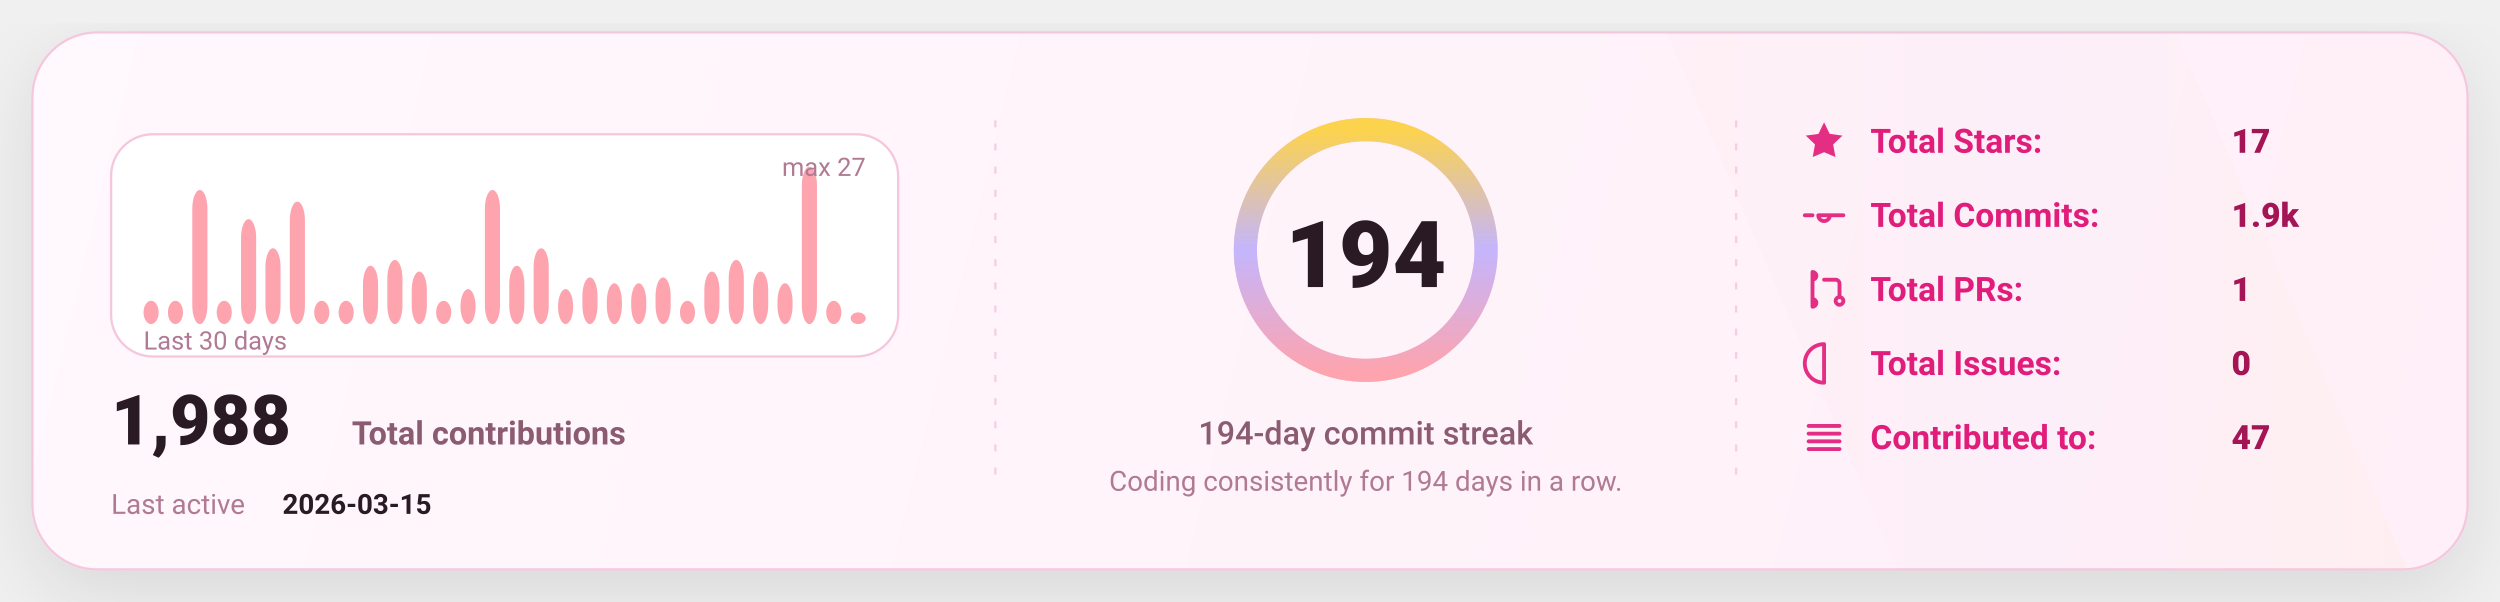
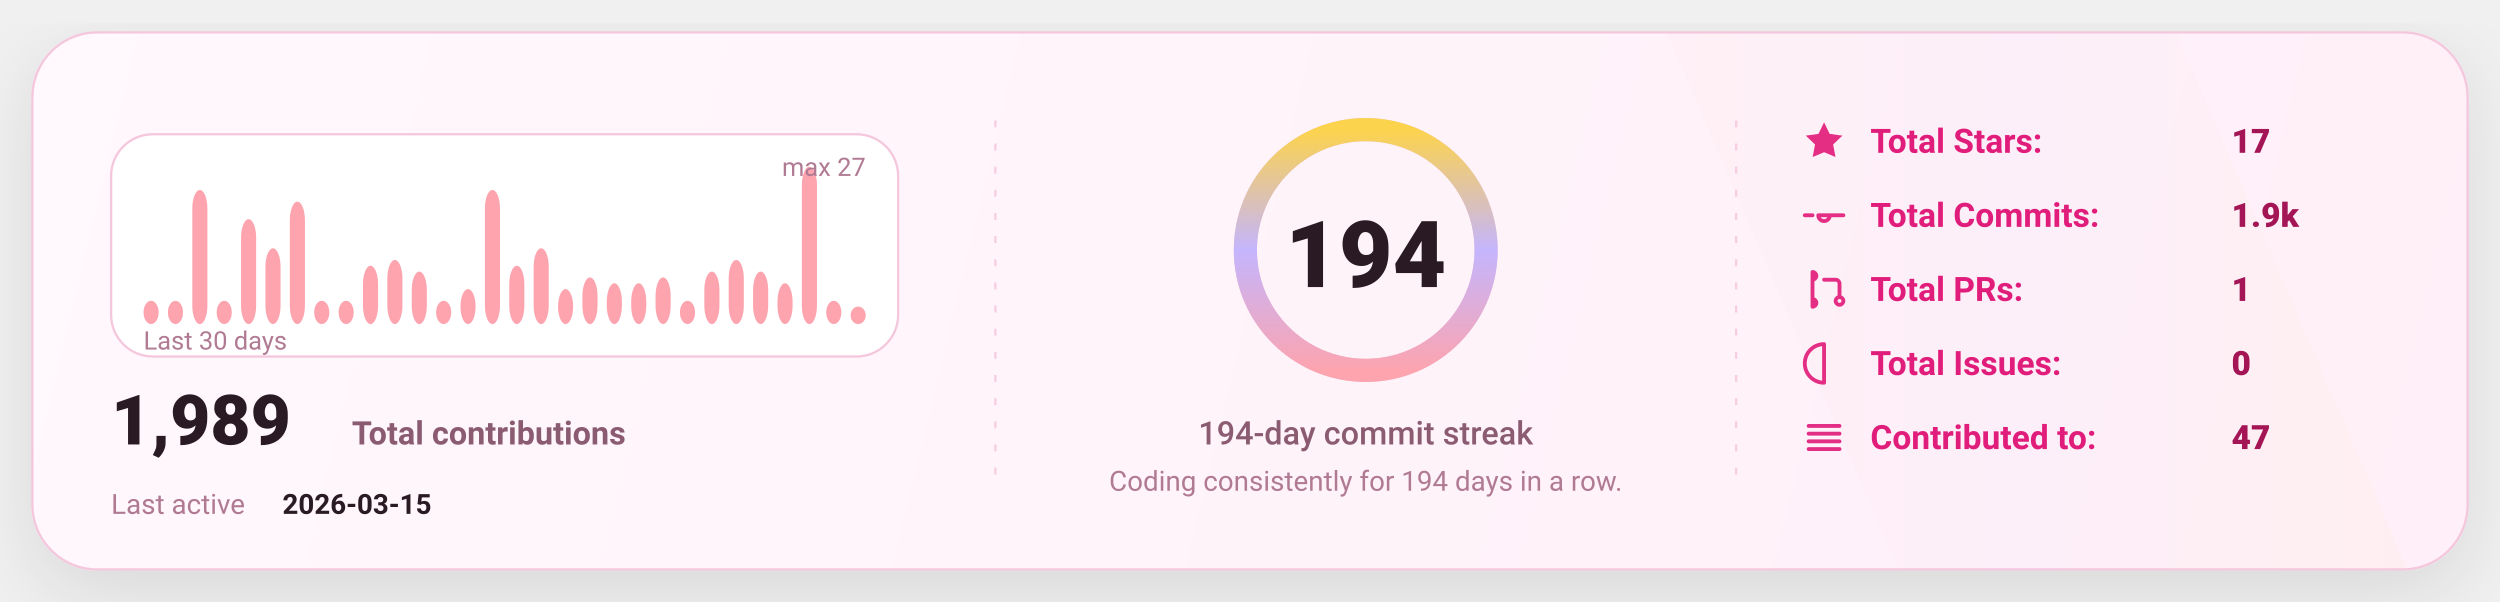
<svg xmlns="http://www.w3.org/2000/svg" width="1080" height="260" viewBox="0 0 1080 260" fill="none" role="img" aria-label="GitHub stats card">
  <defs>
    <linearGradient id="bg" x1="0" y1="0" x2="1080" y2="260" gradientUnits="userSpaceOnUse">
      <stop stop-color="#FFF8FC" />
      <stop offset="1" stop-color="#FFEFF8" />
    </linearGradient>
    <linearGradient id="accent" x1="0" y1="0" x2="1" y2="0">
      <stop offset="0" stop-color="#FDA4AF" />
      <stop offset="0.5" stop-color="#C4B5FD" />
      <stop offset="1" stop-color="#FCD34D" />
    </linearGradient>
    <linearGradient id="chartFill" x1="0" y1="0" x2="0" y2="1">
      <stop stop-color="#FDA4AF" stop-opacity="0.18" />
      <stop offset="1" stop-color="#FDA4AF" stop-opacity="0" />
    </linearGradient>
    <filter id="shadow" x="-20%" y="-20%" width="140%" height="140%">
      <feDropShadow dx="0" dy="10" stdDeviation="16" flood-color="#000000" flood-opacity="0.1" />
    </filter>
    <style>
      text { font-family: "Comic Sans MS","Trebuchet MS","Segoe UI",system-ui,-apple-system,Roboto,Helvetica,Arial,sans-serif; dominant-baseline: alphabetic; }
    </style>
  </defs>
  <rect x="14" y="14" width="1052" height="232" rx="28" fill="url(#bg)" stroke="#F4C7DD" stroke-width="1" filter="url(#shadow)" />
  <path d="M720 14     L940 14     L1040 246     L820 246 Z" fill="url(#accent)" opacity="0.04" />
  <line x1="430" y1="52" x2="430" y2="208" stroke="#F4C7DD" stroke-width="1" stroke-dasharray="3 7" opacity="0.85" />
  <line x1="430" y1="52" x2="430" y2="208" stroke="url(#accent)" stroke-width="1.4" stroke-dasharray="2 7" opacity="0.65" />
  <line x1="750" y1="52" x2="750" y2="208" stroke="#F4C7DD" stroke-width="1" stroke-dasharray="3 7" opacity="0.85" />
  <line x1="750" y1="52" x2="750" y2="208" stroke="url(#accent)" stroke-width="1.4" stroke-dasharray="2 7" opacity="0.65" />
  <g transform="translate(48,58)">
    <rect x="0" y="0" width="340" height="96" rx="18" fill="#FFFFFF" stroke="#F4C7DD" />
    <rect x="14.00" y="71.93" width="6.53" height="10.07" rx="8.00" fill="#FDA4AF" />
    <rect x="24.53" y="71.93" width="6.53" height="10.07" rx="8.00" fill="#FDA4AF" />
    <rect x="35.07" y="24.07" width="6.53" height="57.93" rx="8.00" fill="#FDA4AF" />
    <rect x="45.60" y="71.93" width="6.53" height="10.07" rx="8.00" fill="#FDA4AF" />
    <rect x="56.13" y="36.67" width="6.53" height="45.33" rx="8.00" fill="#FDA4AF" />
    <rect x="66.67" y="49.26" width="6.53" height="32.74" rx="8.00" fill="#FDA4AF" />
    <rect x="77.20" y="29.11" width="6.53" height="52.89" rx="8.00" fill="#FDA4AF" />
    <rect x="87.73" y="71.93" width="6.53" height="10.07" rx="8.00" fill="#FDA4AF" />
    <rect x="98.27" y="71.93" width="6.53" height="10.07" rx="8.00" fill="#FDA4AF" />
    <rect x="108.80" y="56.81" width="6.53" height="25.19" rx="8.00" fill="#FDA4AF" />
    <rect x="119.33" y="54.30" width="6.53" height="27.70" rx="8.00" fill="#FDA4AF" />
    <rect x="129.87" y="59.33" width="6.53" height="22.67" rx="8.00" fill="#FDA4AF" />
    <rect x="140.40" y="71.93" width="6.53" height="10.07" rx="8.00" fill="#FDA4AF" />
    <rect x="150.93" y="66.89" width="6.53" height="15.11" rx="8.00" fill="#FDA4AF" />
    <rect x="161.47" y="24.07" width="6.53" height="57.93" rx="8.00" fill="#FDA4AF" />
    <rect x="172.00" y="56.81" width="6.53" height="25.19" rx="8.00" fill="#FDA4AF" />
    <rect x="182.53" y="49.26" width="6.53" height="32.74" rx="8.00" fill="#FDA4AF" />
    <rect x="193.07" y="66.89" width="6.53" height="15.11" rx="8.00" fill="#FDA4AF" />
    <rect x="203.60" y="61.85" width="6.53" height="20.15" rx="8.00" fill="#FDA4AF" />
    <rect x="214.13" y="64.37" width="6.53" height="17.63" rx="8.00" fill="#FDA4AF" />
    <rect x="224.67" y="64.37" width="6.53" height="17.63" rx="8.00" fill="#FDA4AF" />
    <rect x="235.20" y="61.85" width="6.53" height="20.15" rx="8.00" fill="#FDA4AF" />
    <rect x="245.73" y="71.93" width="6.53" height="10.07" rx="8.00" fill="#FDA4AF" />
    <rect x="256.27" y="59.33" width="6.53" height="22.67" rx="8.00" fill="#FDA4AF" />
    <rect x="266.80" y="54.30" width="6.53" height="27.70" rx="8.00" fill="#FDA4AF" />
    <rect x="277.33" y="59.33" width="6.53" height="22.67" rx="8.00" fill="#FDA4AF" />
    <rect x="287.87" y="64.37" width="6.53" height="17.63" rx="8.00" fill="#FDA4AF" />
    <rect x="298.40" y="14.00" width="6.53" height="68.00" rx="8.00" fill="#FDA4AF" />
    <rect x="308.93" y="71.93" width="6.53" height="10.07" rx="8.00" fill="#FDA4AF" />
-     <rect x="319.47" y="76.96" width="6.53" height="5.04" rx="8.00" fill="#FDA4AF" />
+     <rect x="319.47" y="74.44" width="6.53" height="7.56" rx="8.00" fill="#FDA4AF" />
    <text x="14" y="93.00" fill="#B07A93" font-size="11">
      Last 30 days
    </text>
    <text x="326.00" y="18" text-anchor="end" fill="#B07A93" font-size="11">
      max 27
    </text>
    <g transform="translate(0,134)">
      <text x="0" y="0" fill="#2A1A23" font-size="30" font-weight="820">
-         1,988
+         1,989
      </text>
      <text x="104" y="0" fill="#8B5B72" font-size="14" font-weight="650">
        Total contributions
      </text>
      <text x="0" y="30" fill="#B07A93" font-size="12">
        Last active
      </text>
      <text x="74" y="30" fill="#2A1A23" font-size="12" font-weight="700">
        2026-03-15
      </text>
    </g>
  </g>
  <g>
    <circle cx="590" cy="108" r="52" stroke="#F4C7DD" stroke-width="10" />
    <circle cx="590" cy="108" r="52" stroke="url(#accent)" stroke-width="10" stroke-linecap="round" stroke-dasharray="326.73 326.73" transform="rotate(-90 590 108)" />
    <text x="590" y="124.00" text-anchor="middle" fill="#2A1A23" font-size="40" font-weight="900">
      194
    </text>
    <text x="590" y="192.00" text-anchor="middle" fill="#8B5B72" font-size="14" font-weight="450">
      194-day commit streak
    </text>
    <text x="590" y="212.00" text-anchor="middle" fill="#B07A93" font-size="12" font-weight="420">
      Coding consistently for 194 days in a row.
    </text>
  </g>
  <g transform="translate(778,66)">
    <g transform="translate(0,0)">
      <g transform="translate(0,-15)">
        <svg x="0" y="0" width="20" height="20" viewBox="0 0 24 24" fill="none">
          <path d="M12 2.2l2.9 6 6.6.9-4.8 4.6 1.2 6.5L12 17.7 6.1 20.2l1.2-6.5-4.8-4.6 6.6-.9L12 2.2z" fill="#E11D7B" opacity="0.92" />
        </svg>
      </g>
      <text x="30" y="0" fill="#E11D7B" font-size="14.5" font-weight="650">
            Total Stars:
          </text>
      <text x="186" y="0" fill="#A31555" font-size="14.5" font-weight="850">
            17
          </text>
    </g>
    <g transform="translate(0,32)">
      <g transform="translate(0,-15)">
        <svg x="0" y="0" width="20" height="20" viewBox="0 0 24 24" fill="none">
          <path d="M9 12a3 3 0 1 0 6 0Zm-7 0h4m8 0h8" stroke="#E11D7B" stroke-width="2" stroke-linecap="round" stroke-linejoin="round" opacity="0.92" />
        </svg>
      </g>
      <text x="30" y="0" fill="#E11D7B" font-size="14.5" font-weight="650">
            Total Commits:
          </text>
      <text x="186" y="0" fill="#A31555" font-size="14.5" font-weight="850">
            1.9k
          </text>
    </g>
    <g transform="translate(0,64)">
      <g transform="translate(0,-15)">
        <svg x="0" y="0" width="20" height="20" viewBox="0 0 24 24" fill="none">
          <path d="M6 4v16m0-13a2 2 0 1 0 0-4Zm0 14a2 2 0 1 0 0-4Zm6-14h6a2 2 0 0 1 2 2v7m0 0a2 2 0 1 0 0 4 2 2 0 0 0 0-4Z" stroke="#E11D7B" stroke-width="2" stroke-linecap="round" stroke-linejoin="round" opacity="0.92" />
        </svg>
      </g>
      <text x="30" y="0" fill="#E11D7B" font-size="14.5" font-weight="650">
            Total PRs:
          </text>
      <text x="186" y="0" fill="#A31555" font-size="14.5" font-weight="850">
            1
          </text>
    </g>
    <g transform="translate(0,96)">
      <g transform="translate(0,-15)">
        <svg x="0" y="0" width="20" height="20" viewBox="0 0 24 24" fill="none">
          <path d="M12 2a10 10 0 1 0 0 20Zm0 6v6m0 4h.01" stroke="#E11D7B" stroke-width="2" stroke-linecap="round" stroke-linejoin="round" opacity="0.92" />
        </svg>
      </g>
      <text x="30" y="0" fill="#E11D7B" font-size="14.5" font-weight="650">
            Total Issues:
          </text>
      <text x="186" y="0" fill="#A31555" font-size="14.5" font-weight="850">
            0
          </text>
    </g>
    <g transform="translate(0,128)">
      <g transform="translate(0,-15)">
        <svg x="0" y="0" width="20" height="20" viewBox="0 0 24 24" fill="none">
          <path d="M4 6h16M4 10h16M4 14h16M4 18h16" stroke="#E11D7B" stroke-width="2" stroke-linecap="round" stroke-linejoin="round" opacity="0.92" />
        </svg>
      </g>
      <text x="30" y="0" fill="#E11D7B" font-size="14.5" font-weight="650">
            Contributed to:
          </text>
      <text x="186" y="0" fill="#A31555" font-size="14.5" font-weight="850">
            47
          </text>
    </g>
  </g>
</svg>
